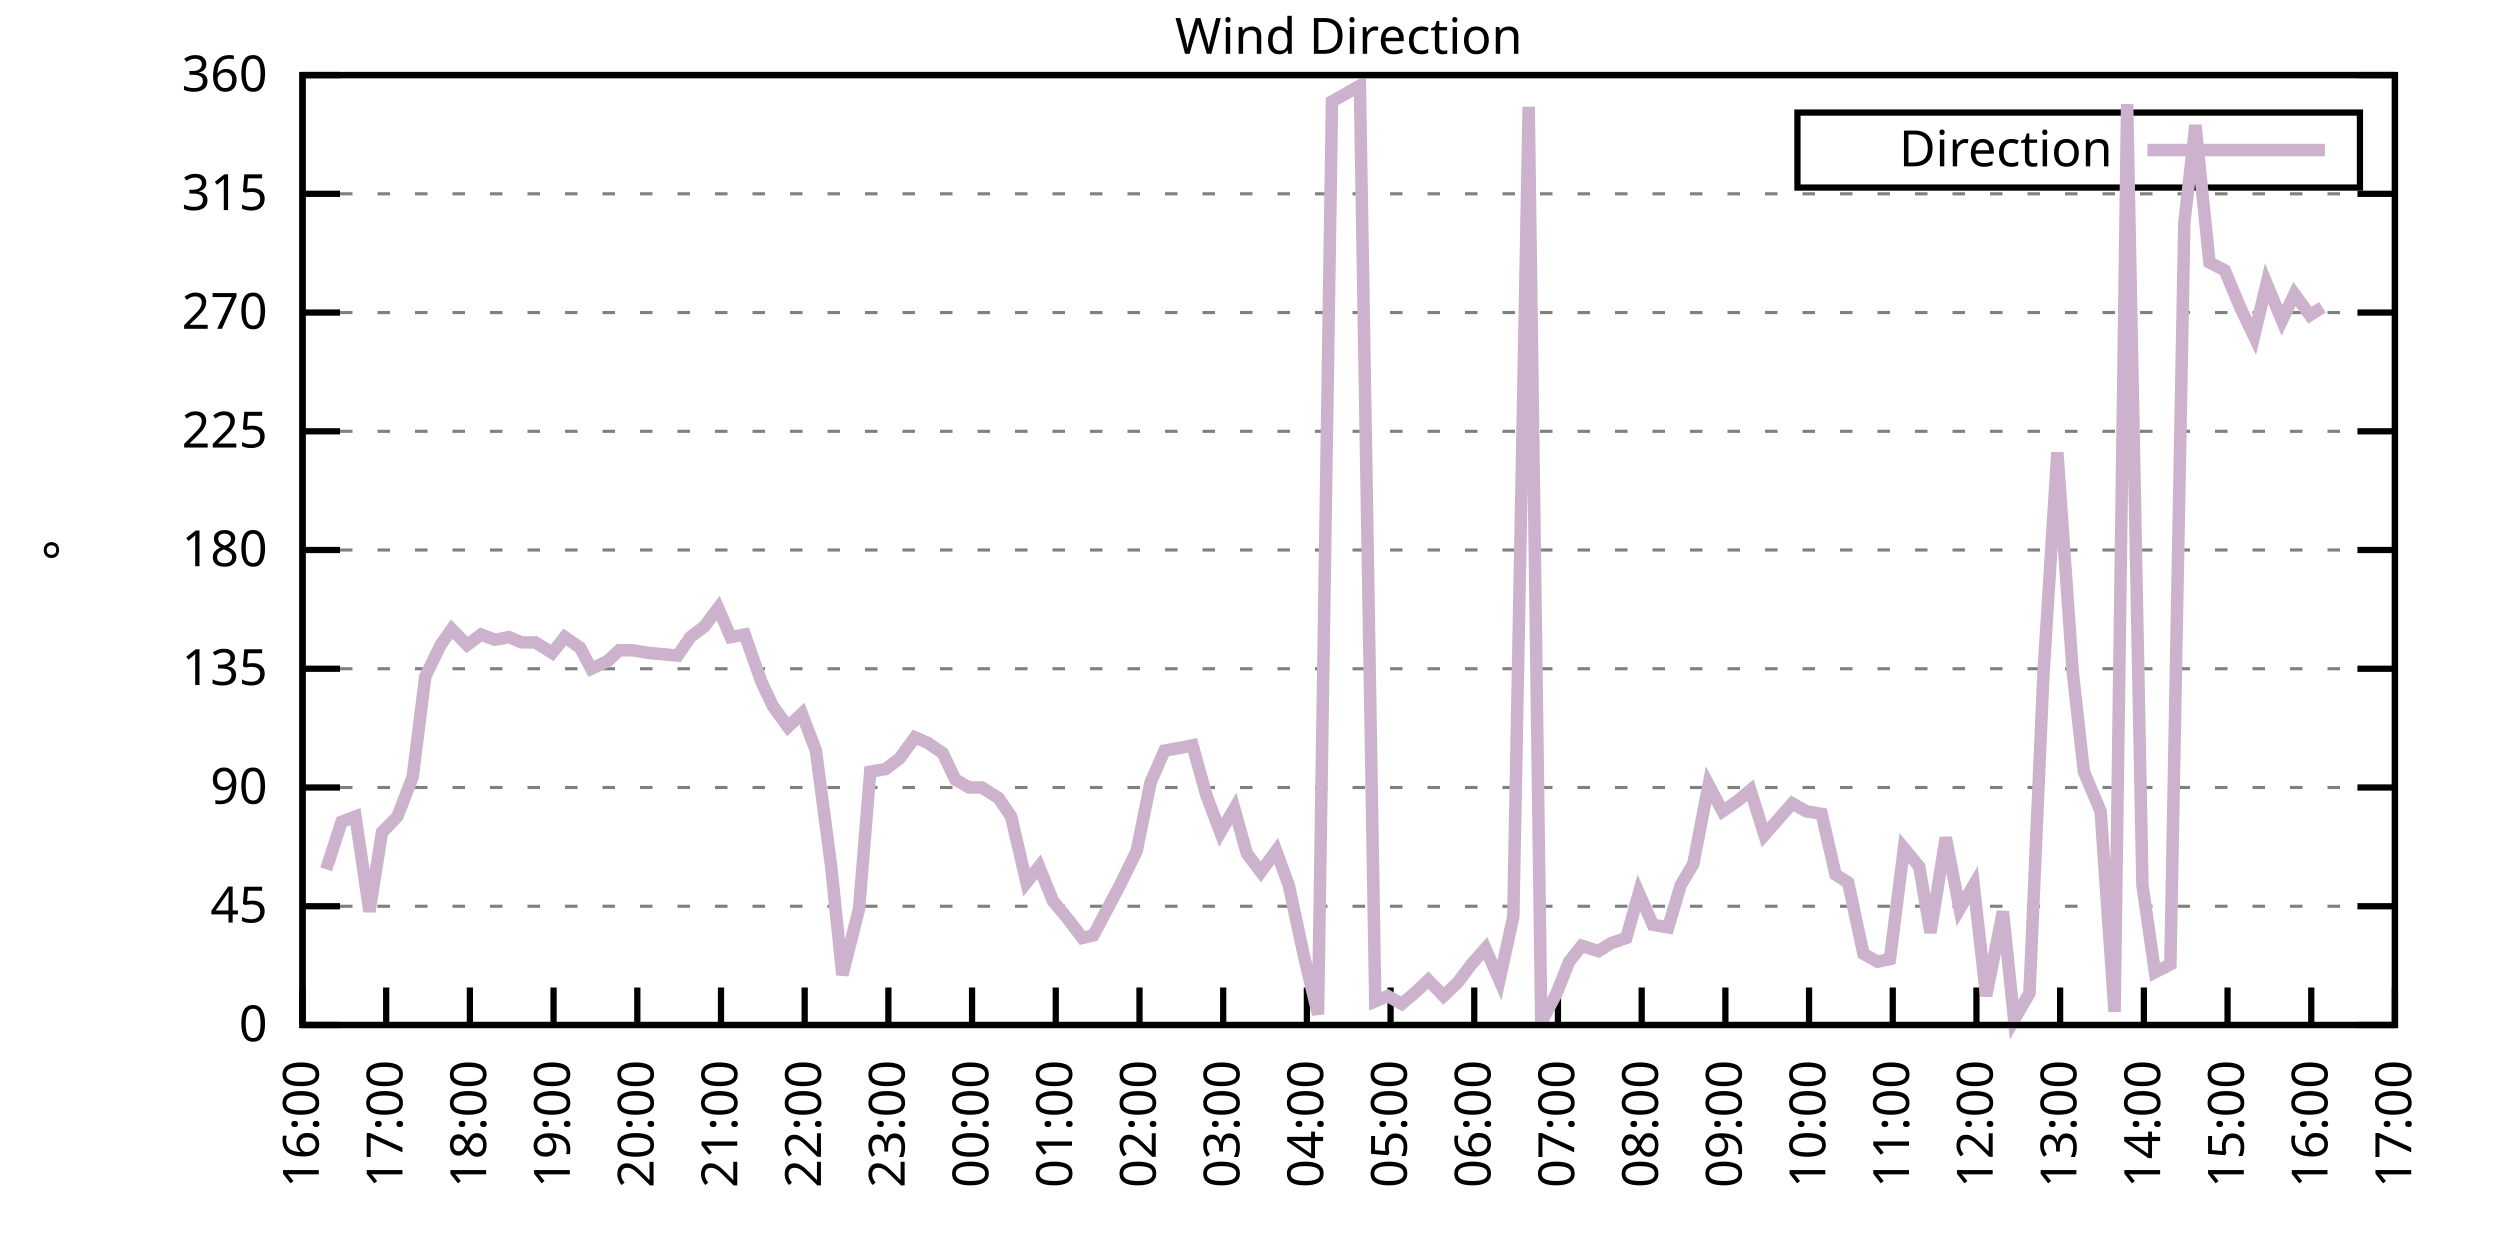
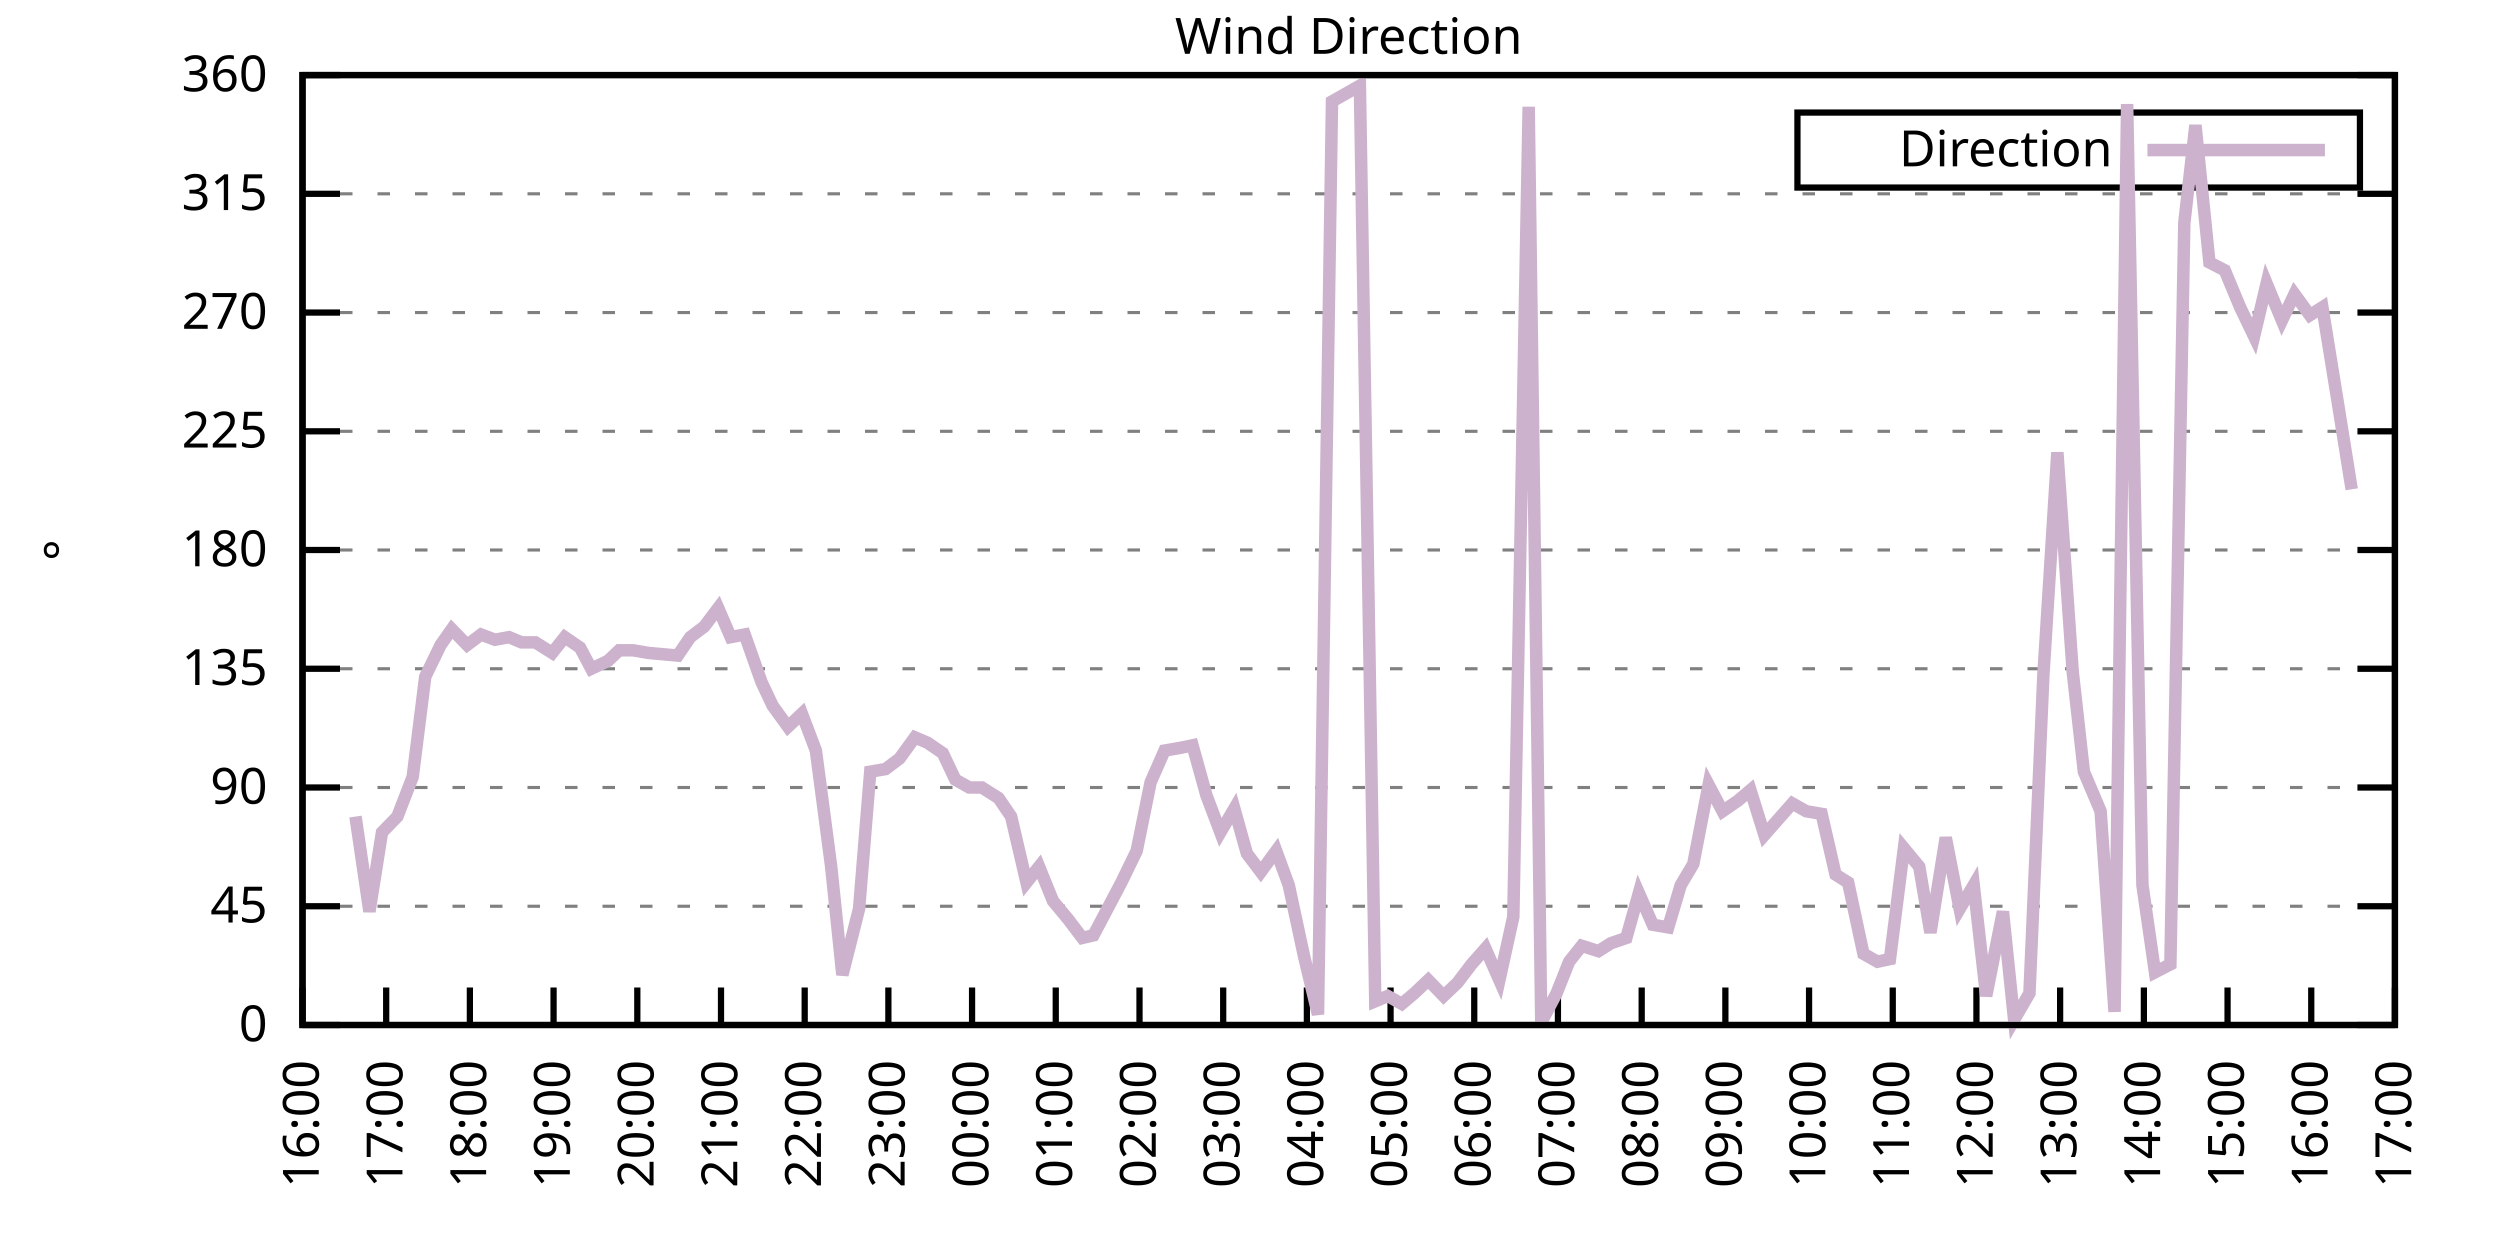
<svg xmlns="http://www.w3.org/2000/svg" xmlns:xlink="http://www.w3.org/1999/xlink" width="400" height="200" viewBox="0 0 400 200">
  <g id="gnuplot_canvas">
    <rect x="0" y="0" width="400" height="200" fill="none" />
    <defs>
      <circle id="gpDot" r="0.5" stroke-width="0.5" stroke="currentColor" />
      <path id="gpPt0" stroke-width="0.333" stroke="currentColor" d="M-1,0 h2 M0,-1 v2" />
      <path id="gpPt1" stroke-width="0.333" stroke="currentColor" d="M-1,-1 L1,1 M1,-1 L-1,1" />
      <path id="gpPt2" stroke-width="0.333" stroke="currentColor" d="M-1,0 L1,0 M0,-1 L0,1 M-1,-1 L1,1 M-1,1 L1,-1" />
      <rect id="gpPt3" stroke-width="0.333" stroke="currentColor" x="-1" y="-1" width="2" height="2" />
      <rect id="gpPt4" stroke-width="0.333" stroke="currentColor" fill="currentColor" x="-1" y="-1" width="2" height="2" />
      <circle id="gpPt5" stroke-width="0.333" stroke="currentColor" cx="0" cy="0" r="1" />
      <use xlink:href="#gpPt5" id="gpPt6" fill="currentColor" stroke="none" />
      <path id="gpPt7" stroke-width="0.333" stroke="currentColor" d="M0,-1.33 L-1.33,0.67 L1.33,0.67 z" />
      <use xlink:href="#gpPt7" id="gpPt8" fill="currentColor" stroke="none" />
      <use xlink:href="#gpPt7" id="gpPt9" stroke="currentColor" transform="rotate(180)" />
      <use xlink:href="#gpPt9" id="gpPt10" fill="currentColor" stroke="none" />
      <use xlink:href="#gpPt3" id="gpPt11" stroke="currentColor" transform="rotate(45)" />
      <use xlink:href="#gpPt11" id="gpPt12" fill="currentColor" stroke="none" />
      <path id="gpPt13" stroke-width="0.333" stroke="currentColor" d="M0,1.330 L1.265,0.411 L0.782,-1.067 L-0.782,-1.076 L-1.265,0.411 z" />
      <use xlink:href="#gpPt13" id="gpPt14" fill="currentColor" stroke="none" />
      <filter id="textbox" filterUnits="objectBoundingBox" x="0" y="0" height="1" width="1">
        <feFlood flood-color="white" flood-opacity="1" result="bgnd" />
        <feComposite in="SourceGraphic" in2="bgnd" operator="atop" />
      </filter>
      <filter id="greybox" filterUnits="objectBoundingBox" x="0" y="0" height="1" width="1">
        <feFlood flood-color="lightgrey" flood-opacity="1" result="grey" />
        <feComposite in="SourceGraphic" in2="grey" operator="atop" />
      </filter>
    </defs>
    <g fill="none" color="white" stroke="currentColor" stroke-width="1.00" stroke-linecap="butt" stroke-linejoin="miter">
</g>
    <g fill="none" color="black" stroke="currentColor" stroke-width="1.00" stroke-linecap="butt" stroke-linejoin="miter">
      <g stroke="none" shape-rendering="crispEdges">
        <polygon fill="rgb(255, 255, 255)" points="48.40,164.00 383.18,164.00 383.18,12.02 48.40,12.02 " />
      </g>
    </g>
    <g fill="none" color="black" stroke="currentColor" stroke-width="1.00" stroke-linecap="butt" stroke-linejoin="miter">
</g>
    <g fill="none" color="black" stroke="black" stroke-width="0.50" stroke-linecap="butt" stroke-linejoin="miter">
</g>
    <g fill="none" color="gray" stroke="currentColor" stroke-width="0.50" stroke-linecap="butt" stroke-linejoin="miter">
      <path stroke="gray" stroke-dasharray="2,4" class="gridline" d="M48.40,164.00 L383.19,164.00  " />
    </g>
    <g fill="none" color="gray" stroke="gray" stroke-width="1.00" stroke-linecap="butt" stroke-linejoin="miter">
</g>
    <g fill="none" color="black" stroke="currentColor" stroke-width="1.00" stroke-linecap="butt" stroke-linejoin="miter">
      <path stroke="black" d="M48.40,164.00 L54.40,164.00 M383.19,164.00 L377.19,164.00  " />
      <g transform="translate(42.80,166.60)" stroke="none" fill="black" font-family="Sans" font-size="8.00" text-anchor="end">
        <text>
          <tspan font-family="Sans"> 0</tspan>
        </text>
      </g>
    </g>
    <g fill="none" color="black" stroke="currentColor" stroke-width="1.00" stroke-linecap="butt" stroke-linejoin="miter">
</g>
    <g fill="none" color="black" stroke="black" stroke-width="0.50" stroke-linecap="butt" stroke-linejoin="miter">
</g>
    <g fill="none" color="gray" stroke="currentColor" stroke-width="0.50" stroke-linecap="butt" stroke-linejoin="miter">
      <path stroke="gray" stroke-dasharray="2,4" class="gridline" d="M48.40,145.00 L383.19,145.00  " />
    </g>
    <g fill="none" color="gray" stroke="gray" stroke-width="1.00" stroke-linecap="butt" stroke-linejoin="miter">
</g>
    <g fill="none" color="black" stroke="currentColor" stroke-width="1.00" stroke-linecap="butt" stroke-linejoin="miter">
      <path stroke="black" d="M48.40,145.00 L54.40,145.00 M383.19,145.00 L377.19,145.00  " />
      <g transform="translate(42.80,147.60)" stroke="none" fill="black" font-family="Sans" font-size="8.00" text-anchor="end">
        <text>
          <tspan font-family="Sans"> 45</tspan>
        </text>
      </g>
    </g>
    <g fill="none" color="black" stroke="currentColor" stroke-width="1.00" stroke-linecap="butt" stroke-linejoin="miter">
</g>
    <g fill="none" color="black" stroke="black" stroke-width="0.50" stroke-linecap="butt" stroke-linejoin="miter">
</g>
    <g fill="none" color="gray" stroke="currentColor" stroke-width="0.50" stroke-linecap="butt" stroke-linejoin="miter">
      <path stroke="gray" stroke-dasharray="2,4" class="gridline" d="M48.40,126.00 L383.19,126.00  " />
    </g>
    <g fill="none" color="gray" stroke="gray" stroke-width="1.00" stroke-linecap="butt" stroke-linejoin="miter">
</g>
    <g fill="none" color="black" stroke="currentColor" stroke-width="1.00" stroke-linecap="butt" stroke-linejoin="miter">
      <path stroke="black" d="M48.40,126.00 L54.40,126.00 M383.19,126.00 L377.19,126.00  " />
      <g transform="translate(42.80,128.60)" stroke="none" fill="black" font-family="Sans" font-size="8.00" text-anchor="end">
        <text>
          <tspan font-family="Sans"> 90</tspan>
        </text>
      </g>
    </g>
    <g fill="none" color="black" stroke="currentColor" stroke-width="1.00" stroke-linecap="butt" stroke-linejoin="miter">
</g>
    <g fill="none" color="black" stroke="black" stroke-width="0.50" stroke-linecap="butt" stroke-linejoin="miter">
</g>
    <g fill="none" color="gray" stroke="currentColor" stroke-width="0.50" stroke-linecap="butt" stroke-linejoin="miter">
      <path stroke="gray" stroke-dasharray="2,4" class="gridline" d="M48.40,107.00 L383.19,107.00  " />
    </g>
    <g fill="none" color="gray" stroke="gray" stroke-width="1.00" stroke-linecap="butt" stroke-linejoin="miter">
</g>
    <g fill="none" color="black" stroke="currentColor" stroke-width="1.00" stroke-linecap="butt" stroke-linejoin="miter">
      <path stroke="black" d="M48.40,107.00 L54.40,107.00 M383.19,107.00 L377.19,107.00  " />
      <g transform="translate(42.80,109.60)" stroke="none" fill="black" font-family="Sans" font-size="8.00" text-anchor="end">
        <text>
          <tspan font-family="Sans"> 135</tspan>
        </text>
      </g>
    </g>
    <g fill="none" color="black" stroke="currentColor" stroke-width="1.00" stroke-linecap="butt" stroke-linejoin="miter">
</g>
    <g fill="none" color="black" stroke="black" stroke-width="0.50" stroke-linecap="butt" stroke-linejoin="miter">
</g>
    <g fill="none" color="gray" stroke="currentColor" stroke-width="0.50" stroke-linecap="butt" stroke-linejoin="miter">
      <path stroke="gray" stroke-dasharray="2,4" class="gridline" d="M48.40,88.00 L383.19,88.00  " />
    </g>
    <g fill="none" color="gray" stroke="gray" stroke-width="1.00" stroke-linecap="butt" stroke-linejoin="miter">
</g>
    <g fill="none" color="black" stroke="currentColor" stroke-width="1.00" stroke-linecap="butt" stroke-linejoin="miter">
      <path stroke="black" d="M48.40,88.00 L54.40,88.00 M383.19,88.00 L377.19,88.00  " />
      <g transform="translate(42.80,90.60)" stroke="none" fill="black" font-family="Sans" font-size="8.00" text-anchor="end">
        <text>
          <tspan font-family="Sans"> 180</tspan>
        </text>
      </g>
    </g>
    <g fill="none" color="black" stroke="currentColor" stroke-width="1.00" stroke-linecap="butt" stroke-linejoin="miter">
</g>
    <g fill="none" color="black" stroke="black" stroke-width="0.50" stroke-linecap="butt" stroke-linejoin="miter">
</g>
    <g fill="none" color="gray" stroke="currentColor" stroke-width="0.50" stroke-linecap="butt" stroke-linejoin="miter">
      <path stroke="gray" stroke-dasharray="2,4" class="gridline" d="M48.40,69.01 L383.19,69.01  " />
    </g>
    <g fill="none" color="gray" stroke="gray" stroke-width="1.00" stroke-linecap="butt" stroke-linejoin="miter">
</g>
    <g fill="none" color="black" stroke="currentColor" stroke-width="1.00" stroke-linecap="butt" stroke-linejoin="miter">
      <path stroke="black" d="M48.40,69.01 L54.40,69.01 M383.19,69.01 L377.19,69.01  " />
      <g transform="translate(42.80,71.61)" stroke="none" fill="black" font-family="Sans" font-size="8.00" text-anchor="end">
        <text>
          <tspan font-family="Sans"> 225</tspan>
        </text>
      </g>
    </g>
    <g fill="none" color="black" stroke="currentColor" stroke-width="1.00" stroke-linecap="butt" stroke-linejoin="miter">
</g>
    <g fill="none" color="black" stroke="black" stroke-width="0.50" stroke-linecap="butt" stroke-linejoin="miter">
</g>
    <g fill="none" color="gray" stroke="currentColor" stroke-width="0.50" stroke-linecap="butt" stroke-linejoin="miter">
      <path stroke="gray" stroke-dasharray="2,4" class="gridline" d="M48.40,50.01 L383.19,50.01  " />
    </g>
    <g fill="none" color="gray" stroke="gray" stroke-width="1.00" stroke-linecap="butt" stroke-linejoin="miter">
</g>
    <g fill="none" color="black" stroke="currentColor" stroke-width="1.00" stroke-linecap="butt" stroke-linejoin="miter">
      <path stroke="black" d="M48.40,50.01 L54.40,50.01 M383.19,50.01 L377.19,50.01  " />
      <g transform="translate(42.80,52.61)" stroke="none" fill="black" font-family="Sans" font-size="8.00" text-anchor="end">
        <text>
          <tspan font-family="Sans"> 270</tspan>
        </text>
      </g>
    </g>
    <g fill="none" color="black" stroke="currentColor" stroke-width="1.00" stroke-linecap="butt" stroke-linejoin="miter">
</g>
    <g fill="none" color="black" stroke="black" stroke-width="0.50" stroke-linecap="butt" stroke-linejoin="miter">
</g>
    <g fill="none" color="gray" stroke="currentColor" stroke-width="0.50" stroke-linecap="butt" stroke-linejoin="miter">
      <path stroke="gray" stroke-dasharray="2,4" class="gridline" d="M48.40,31.01 L383.19,31.01  " />
    </g>
    <g fill="none" color="gray" stroke="gray" stroke-width="1.00" stroke-linecap="butt" stroke-linejoin="miter">
</g>
    <g fill="none" color="black" stroke="currentColor" stroke-width="1.00" stroke-linecap="butt" stroke-linejoin="miter">
      <path stroke="black" d="M48.40,31.01 L54.40,31.01 M383.19,31.01 L377.19,31.01  " />
      <g transform="translate(42.80,33.61)" stroke="none" fill="black" font-family="Sans" font-size="8.00" text-anchor="end">
        <text>
          <tspan font-family="Sans"> 315</tspan>
        </text>
      </g>
    </g>
    <g fill="none" color="black" stroke="currentColor" stroke-width="1.00" stroke-linecap="butt" stroke-linejoin="miter">
</g>
    <g fill="none" color="black" stroke="black" stroke-width="0.50" stroke-linecap="butt" stroke-linejoin="miter">
</g>
    <g fill="none" color="gray" stroke="currentColor" stroke-width="0.50" stroke-linecap="butt" stroke-linejoin="miter">
      <path stroke="gray" stroke-dasharray="2,4" class="gridline" d="M48.40,12.01 L383.19,12.01  " />
    </g>
    <g fill="none" color="gray" stroke="gray" stroke-width="1.00" stroke-linecap="butt" stroke-linejoin="miter">
</g>
    <g fill="none" color="black" stroke="currentColor" stroke-width="1.00" stroke-linecap="butt" stroke-linejoin="miter">
      <path stroke="black" d="M48.40,12.01 L54.40,12.01 M383.19,12.01 L377.19,12.01  " />
      <g transform="translate(42.80,14.61)" stroke="none" fill="black" font-family="Sans" font-size="8.00" text-anchor="end">
        <text>
          <tspan font-family="Sans"> 360</tspan>
        </text>
      </g>
    </g>
    <g fill="none" color="black" stroke="currentColor" stroke-width="1.00" stroke-linecap="butt" stroke-linejoin="miter">
      <path stroke="black" d="M48.40,164.00 L48.40,158.00  " />
      <g transform="translate(51.00,169.60) rotate(270.00)" stroke="none" fill="black" font-family="Sans" font-size="8.00" text-anchor="end">
        <text>
          <tspan font-family="Sans">16:00</tspan>
        </text>
      </g>
    </g>
    <g fill="none" color="black" stroke="currentColor" stroke-width="1.00" stroke-linecap="butt" stroke-linejoin="miter">
      <path stroke="black" d="M61.79,164.00 L61.79,158.00  " />
      <g transform="translate(64.39,169.60) rotate(270.00)" stroke="none" fill="black" font-family="Sans" font-size="8.00" text-anchor="end">
        <text>
          <tspan font-family="Sans">17:00</tspan>
        </text>
      </g>
    </g>
    <g fill="none" color="black" stroke="currentColor" stroke-width="1.00" stroke-linecap="butt" stroke-linejoin="miter">
      <path stroke="black" d="M75.18,164.00 L75.18,158.00  " />
      <g transform="translate(77.78,169.60) rotate(270.00)" stroke="none" fill="black" font-family="Sans" font-size="8.00" text-anchor="end">
        <text>
          <tspan font-family="Sans">18:00</tspan>
        </text>
      </g>
    </g>
    <g fill="none" color="black" stroke="currentColor" stroke-width="1.00" stroke-linecap="butt" stroke-linejoin="miter">
      <path stroke="black" d="M88.57,164.00 L88.57,158.00  " />
      <g transform="translate(91.17,169.60) rotate(270.00)" stroke="none" fill="black" font-family="Sans" font-size="8.00" text-anchor="end">
        <text>
          <tspan font-family="Sans">19:00</tspan>
        </text>
      </g>
    </g>
    <g fill="none" color="black" stroke="currentColor" stroke-width="1.00" stroke-linecap="butt" stroke-linejoin="miter">
      <path stroke="black" d="M101.97,164.00 L101.97,158.00  " />
      <g transform="translate(104.57,169.60) rotate(270.00)" stroke="none" fill="black" font-family="Sans" font-size="8.00" text-anchor="end">
        <text>
          <tspan font-family="Sans">20:00</tspan>
        </text>
      </g>
    </g>
    <g fill="none" color="black" stroke="currentColor" stroke-width="1.00" stroke-linecap="butt" stroke-linejoin="miter">
      <path stroke="black" d="M115.36,164.00 L115.36,158.00  " />
      <g transform="translate(117.96,169.60) rotate(270.00)" stroke="none" fill="black" font-family="Sans" font-size="8.00" text-anchor="end">
        <text>
          <tspan font-family="Sans">21:00</tspan>
        </text>
      </g>
    </g>
    <g fill="none" color="black" stroke="currentColor" stroke-width="1.00" stroke-linecap="butt" stroke-linejoin="miter">
      <path stroke="black" d="M128.75,164.00 L128.75,158.00  " />
      <g transform="translate(131.35,169.60) rotate(270.00)" stroke="none" fill="black" font-family="Sans" font-size="8.00" text-anchor="end">
        <text>
          <tspan font-family="Sans">22:00</tspan>
        </text>
      </g>
    </g>
    <g fill="none" color="black" stroke="currentColor" stroke-width="1.00" stroke-linecap="butt" stroke-linejoin="miter">
      <path stroke="black" d="M142.14,164.00 L142.14,158.00  " />
      <g transform="translate(144.74,169.60) rotate(270.00)" stroke="none" fill="black" font-family="Sans" font-size="8.00" text-anchor="end">
        <text>
          <tspan font-family="Sans">23:00</tspan>
        </text>
      </g>
    </g>
    <g fill="none" color="black" stroke="currentColor" stroke-width="1.00" stroke-linecap="butt" stroke-linejoin="miter">
      <path stroke="black" d="M155.53,164.00 L155.53,158.00  " />
      <g transform="translate(158.13,169.60) rotate(270.00)" stroke="none" fill="black" font-family="Sans" font-size="8.00" text-anchor="end">
        <text>
          <tspan font-family="Sans">00:00</tspan>
        </text>
      </g>
    </g>
    <g fill="none" color="black" stroke="currentColor" stroke-width="1.00" stroke-linecap="butt" stroke-linejoin="miter">
      <path stroke="black" d="M168.92,164.00 L168.92,158.00  " />
      <g transform="translate(171.52,169.60) rotate(270.00)" stroke="none" fill="black" font-family="Sans" font-size="8.00" text-anchor="end">
        <text>
          <tspan font-family="Sans">01:00</tspan>
        </text>
      </g>
    </g>
    <g fill="none" color="black" stroke="currentColor" stroke-width="1.00" stroke-linecap="butt" stroke-linejoin="miter">
      <path stroke="black" d="M182.32,164.00 L182.32,158.00  " />
      <g transform="translate(184.92,169.60) rotate(270.00)" stroke="none" fill="black" font-family="Sans" font-size="8.00" text-anchor="end">
        <text>
          <tspan font-family="Sans">02:00</tspan>
        </text>
      </g>
    </g>
    <g fill="none" color="black" stroke="currentColor" stroke-width="1.00" stroke-linecap="butt" stroke-linejoin="miter">
      <path stroke="black" d="M195.71,164.00 L195.71,158.00  " />
      <g transform="translate(198.31,169.60) rotate(270.00)" stroke="none" fill="black" font-family="Sans" font-size="8.00" text-anchor="end">
        <text>
          <tspan font-family="Sans">03:00</tspan>
        </text>
      </g>
    </g>
    <g fill="none" color="black" stroke="currentColor" stroke-width="1.00" stroke-linecap="butt" stroke-linejoin="miter">
      <path stroke="black" d="M209.10,164.00 L209.10,158.00  " />
      <g transform="translate(211.70,169.60) rotate(270.00)" stroke="none" fill="black" font-family="Sans" font-size="8.00" text-anchor="end">
        <text>
          <tspan font-family="Sans">04:00</tspan>
        </text>
      </g>
    </g>
    <g fill="none" color="black" stroke="currentColor" stroke-width="1.00" stroke-linecap="butt" stroke-linejoin="miter">
      <path stroke="black" d="M222.49,164.00 L222.49,158.00  " />
      <g transform="translate(225.09,169.60) rotate(270.00)" stroke="none" fill="black" font-family="Sans" font-size="8.00" text-anchor="end">
        <text>
          <tspan font-family="Sans">05:00</tspan>
        </text>
      </g>
    </g>
    <g fill="none" color="black" stroke="currentColor" stroke-width="1.00" stroke-linecap="butt" stroke-linejoin="miter">
      <path stroke="black" d="M235.88,164.00 L235.88,158.00  " />
      <g transform="translate(238.48,169.60) rotate(270.00)" stroke="none" fill="black" font-family="Sans" font-size="8.00" text-anchor="end">
        <text>
          <tspan font-family="Sans">06:00</tspan>
        </text>
      </g>
    </g>
    <g fill="none" color="black" stroke="currentColor" stroke-width="1.00" stroke-linecap="butt" stroke-linejoin="miter">
      <path stroke="black" d="M249.27,164.00 L249.27,158.00  " />
      <g transform="translate(251.87,169.60) rotate(270.00)" stroke="none" fill="black" font-family="Sans" font-size="8.00" text-anchor="end">
        <text>
          <tspan font-family="Sans">07:00</tspan>
        </text>
      </g>
    </g>
    <g fill="none" color="black" stroke="currentColor" stroke-width="1.00" stroke-linecap="butt" stroke-linejoin="miter">
      <path stroke="black" d="M262.67,164.00 L262.67,158.00  " />
      <g transform="translate(265.27,169.60) rotate(270.00)" stroke="none" fill="black" font-family="Sans" font-size="8.00" text-anchor="end">
        <text>
          <tspan font-family="Sans">08:00</tspan>
        </text>
      </g>
    </g>
    <g fill="none" color="black" stroke="currentColor" stroke-width="1.00" stroke-linecap="butt" stroke-linejoin="miter">
      <path stroke="black" d="M276.06,164.00 L276.06,158.00  " />
      <g transform="translate(278.66,169.60) rotate(270.00)" stroke="none" fill="black" font-family="Sans" font-size="8.00" text-anchor="end">
        <text>
          <tspan font-family="Sans">09:00</tspan>
        </text>
      </g>
    </g>
    <g fill="none" color="black" stroke="currentColor" stroke-width="1.00" stroke-linecap="butt" stroke-linejoin="miter">
      <path stroke="black" d="M289.45,164.00 L289.45,158.00  " />
      <g transform="translate(292.05,169.60) rotate(270.00)" stroke="none" fill="black" font-family="Sans" font-size="8.00" text-anchor="end">
        <text>
          <tspan font-family="Sans">10:00</tspan>
        </text>
      </g>
    </g>
    <g fill="none" color="black" stroke="currentColor" stroke-width="1.00" stroke-linecap="butt" stroke-linejoin="miter">
      <path stroke="black" d="M302.84,164.00 L302.84,158.00  " />
      <g transform="translate(305.44,169.60) rotate(270.00)" stroke="none" fill="black" font-family="Sans" font-size="8.00" text-anchor="end">
        <text>
          <tspan font-family="Sans">11:00</tspan>
        </text>
      </g>
    </g>
    <g fill="none" color="black" stroke="currentColor" stroke-width="1.00" stroke-linecap="butt" stroke-linejoin="miter">
      <path stroke="black" d="M316.23,164.00 L316.23,158.00  " />
      <g transform="translate(318.83,169.60) rotate(270.00)" stroke="none" fill="black" font-family="Sans" font-size="8.00" text-anchor="end">
        <text>
          <tspan font-family="Sans">12:00</tspan>
        </text>
      </g>
    </g>
    <g fill="none" color="black" stroke="currentColor" stroke-width="1.00" stroke-linecap="butt" stroke-linejoin="miter">
      <path stroke="black" d="M329.62,164.00 L329.62,158.00  " />
      <g transform="translate(332.22,169.60) rotate(270.00)" stroke="none" fill="black" font-family="Sans" font-size="8.00" text-anchor="end">
        <text>
          <tspan font-family="Sans">13:00</tspan>
        </text>
      </g>
    </g>
    <g fill="none" color="black" stroke="currentColor" stroke-width="1.00" stroke-linecap="butt" stroke-linejoin="miter">
      <path stroke="black" d="M343.02,164.00 L343.02,158.00  " />
      <g transform="translate(345.62,169.60) rotate(270.00)" stroke="none" fill="black" font-family="Sans" font-size="8.00" text-anchor="end">
        <text>
          <tspan font-family="Sans">14:00</tspan>
        </text>
      </g>
    </g>
    <g fill="none" color="black" stroke="currentColor" stroke-width="1.00" stroke-linecap="butt" stroke-linejoin="miter">
      <path stroke="black" d="M356.41,164.00 L356.41,158.00  " />
      <g transform="translate(359.01,169.60) rotate(270.00)" stroke="none" fill="black" font-family="Sans" font-size="8.00" text-anchor="end">
        <text>
          <tspan font-family="Sans">15:00</tspan>
        </text>
      </g>
    </g>
    <g fill="none" color="black" stroke="currentColor" stroke-width="1.00" stroke-linecap="butt" stroke-linejoin="miter">
      <path stroke="black" d="M369.80,164.00 L369.80,158.00  " />
      <g transform="translate(372.40,169.60) rotate(270.00)" stroke="none" fill="black" font-family="Sans" font-size="8.00" text-anchor="end">
        <text>
          <tspan font-family="Sans">16:00</tspan>
        </text>
      </g>
    </g>
    <g fill="none" color="black" stroke="currentColor" stroke-width="1.00" stroke-linecap="butt" stroke-linejoin="miter">
      <path stroke="black" d="M383.19,164.00 L383.19,158.00  " />
      <g transform="translate(385.79,169.60) rotate(270.00)" stroke="none" fill="black" font-family="Sans" font-size="8.00" text-anchor="end">
        <text>
          <tspan font-family="Sans">17:00</tspan>
        </text>
      </g>
    </g>
    <g fill="none" color="black" stroke="currentColor" stroke-width="1.00" stroke-linecap="butt" stroke-linejoin="miter">
</g>
    <g fill="none" color="black" stroke="currentColor" stroke-width="1.00" stroke-linecap="butt" stroke-linejoin="miter">
      <path stroke="black" d="M48.40,12.01 L48.40,164.00 L383.19,164.00 L383.19,12.01 L48.40,12.01 Z  " />
    </g>
    <g fill="none" color="black" stroke="currentColor" stroke-width="1.00" stroke-linecap="butt" stroke-linejoin="miter">
</g>
    <g fill="none" color="black" stroke="currentColor" stroke-width="1.00" stroke-linecap="butt" stroke-linejoin="miter">
      <path stroke="black" d="M287.59,30.01 L287.59,18.01 L377.59,18.01 L377.59,30.01 L287.59,30.01 Z  " />
    </g>
    <g id="Wind_direction_plot_1">
      <g fill="none" color="white" stroke="black" stroke-width="2.00" stroke-linecap="butt" stroke-linejoin="miter">
</g>
      <g fill="none" color="black" stroke="currentColor" stroke-width="2.00" stroke-linecap="butt" stroke-linejoin="miter">
        <g transform="translate(337.99,26.61)" stroke="none" fill="black" font-family="Sans" font-size="8.00" text-anchor="end">
          <text>
            <tspan font-family="Sans">Direction</tspan>
          </text>
        </g>
      </g>
      <g fill="none" color="black" stroke="currentColor" stroke-width="2.00" stroke-linecap="butt" stroke-linejoin="miter">
-         <path stroke="rgb(204, 178, 204)" d="M343.59,24.01 L371.99,24.01 M52.19,139.09 L54.65,131.49 L56.88,130.65 L59.11,145.85 L61.12,133.18 L63.58,130.65   L66.03,124.31 L68.04,108.27 L70.50,103.20 L72.28,100.67 L74.74,103.20 L76.97,101.52 L79.20,102.36 L81.43,101.94   L83.44,102.78 L85.67,102.78 L88.35,104.47 L90.36,101.94 L92.82,103.63 L94.60,107.00 L97.28,105.74 L99.06,104.05   L101.30,104.05 L103.75,104.47 L108.44,104.89 L110.45,101.94 L112.68,100.25 L114.91,97.29 L116.92,101.94 L119.15,101.52   L121.83,109.11 L123.62,112.91 L126.07,116.29 L128.30,114.18 L130.54,120.09 L132.99,138.67 L134.78,155.98 L137.45,145.42   L139.24,123.47 L141.69,123.05 L143.93,121.36 L146.38,117.98 L148.39,118.83 L150.85,120.51 L152.85,124.74 L155.09,126.00   L157.10,126.00 L159.77,127.69 L161.78,130.65 L164.24,141.20 L166.25,138.67 L168.48,144.16 L170.93,147.11 L173.17,150.07   L174.95,149.65 L177.41,145.00 L179.41,141.20 L181.87,136.14 L184.10,125.16 L186.33,120.09 L188.79,119.67 L190.80,119.25   L193.03,127.27 L195.26,133.18 L197.49,129.38 L199.50,136.56 L201.73,139.51 L204.19,136.14 L206.20,141.62 L208.65,153.02   L210.88,162.31 L213.12,16.23 L215.35,14.97 L217.58,13.70 L220.04,160.20 L222.04,159.36 L224.28,160.62 L226.29,158.93   L228.52,156.82 L230.97,159.36 L233.20,157.24 L235.44,154.29 L237.67,151.76 L239.90,156.82 L242.13,146.69 L244.59,17.08   L246.60,163.58 L249.05,158.93 L251.06,153.87 L253.07,151.33 L255.75,152.18 L257.76,150.91 L260.21,150.07 L262.22,142.89   L264.45,147.96 L266.91,148.38 L268.92,141.62 L270.92,138.25 L273.38,125.58 L275.61,129.80 L278.07,128.11 L280.07,126.42   L282.31,133.60 L284.54,131.07 L286.77,128.54 L289.00,129.80 L291.46,130.22 L293.69,139.93 L295.70,141.20 L298.15,152.60   L300.39,153.87 L302.39,153.45 L304.63,135.71 L307.08,138.67 L308.87,149.22 L311.32,134.02 L313.55,145.42 L315.79,141.62   L317.79,159.36 L320.47,145.85 L322.26,163.16 L324.71,158.93 L326.95,107.85 L329.18,72.38 L331.63,107.43 L333.42,123.47   L336.10,129.80 L338.33,161.89 L340.34,16.65 L342.79,141.62 L344.80,155.56 L347.26,154.29 L349.49,35.65 L351.27,20.03   L353.51,41.99 L355.96,43.25 L358.42,49.16 L360.65,53.81 L362.66,45.36 L365.11,51.27 L367.12,47.05 L369.58,50.43   L371.58,49.16  " />
+         <path stroke="rgb(204, 178, 204)" d="M343.59,24.01 L371.99,24.01 M56.88,130.65 L59.11,145.85 L61.12,133.18 L63.58,130.65 L66.03,124.31 L68.04,108.27   L70.50,103.20 L72.28,100.67 L74.74,103.20 L76.97,101.52 L79.20,102.36 L81.43,101.94 L83.44,102.78 L85.67,102.78   L88.35,104.47 L90.36,101.94 L92.82,103.63 L94.60,107.00 L97.28,105.74 L99.06,104.05 L101.30,104.05 L103.75,104.47   L108.44,104.89 L110.45,101.94 L112.68,100.25 L114.91,97.29 L116.92,101.94 L119.15,101.52 L121.83,109.11 L123.62,112.91   L126.07,116.29 L128.30,114.18 L130.54,120.09 L132.99,138.67 L134.78,155.98 L137.45,145.42 L139.24,123.47 L141.69,123.05   L143.93,121.36 L146.38,117.98 L148.39,118.83 L150.85,120.51 L152.85,124.74 L155.09,126.00 L157.10,126.00 L159.77,127.69   L161.78,130.65 L164.24,141.20 L166.25,138.67 L168.48,144.16 L170.93,147.11 L173.17,150.07 L174.95,149.65 L177.41,145.00   L179.41,141.20 L181.87,136.14 L184.10,125.16 L186.33,120.09 L188.79,119.67 L190.80,119.25 L193.03,127.27 L195.26,133.18   L197.49,129.38 L199.50,136.56 L201.73,139.51 L204.19,136.14 L206.20,141.62 L208.65,153.02 L210.88,162.31 L213.12,16.23   L215.35,14.97 L217.58,13.70 L220.04,160.20 L222.04,159.36 L224.28,160.62 L226.29,158.93 L228.52,156.82 L230.97,159.36   L233.20,157.24 L235.44,154.29 L237.67,151.76 L239.90,156.82 L242.13,146.69 L244.59,17.08 L246.60,163.58 L249.05,158.93   L251.06,153.87 L253.07,151.33 L255.75,152.18 L257.76,150.91 L260.21,150.07 L262.22,142.89 L264.45,147.96 L266.91,148.38   L268.92,141.62 L270.92,138.25 L273.38,125.58 L275.61,129.80 L278.07,128.11 L280.07,126.42 L282.31,133.60 L284.54,131.07   L286.77,128.54 L289.00,129.80 L291.46,130.22 L293.69,139.93 L295.70,141.20 L298.15,152.60 L300.39,153.87 L302.39,153.45   L304.63,135.71 L307.08,138.67 L308.87,149.22 L311.32,134.02 L313.55,145.42 L315.79,141.62 L317.79,159.36 L320.47,145.85   L322.26,163.16 L324.71,158.93 L326.95,107.85 L329.18,72.38 L331.63,107.43 L333.42,123.47 L336.10,129.80 L338.33,161.89   L340.34,16.65 L342.79,141.62 L344.80,155.56 L347.26,154.29 L349.49,35.65 L351.27,20.03 L353.51,41.99 L355.96,43.25   L358.42,49.16 L360.65,53.81 L362.66,45.36 L365.11,51.27 L367.12,47.05 L369.58,50.43 L371.58,49.16 L374.04,64.36   L376.27,78.29  " />
      </g>
    </g>
    <g fill="none" color="black" stroke="currentColor" stroke-width="2.00" stroke-linecap="butt" stroke-linejoin="miter">
</g>
    <g fill="none" color="black" stroke="black" stroke-width="1.00" stroke-linecap="butt" stroke-linejoin="miter">
</g>
    <g fill="none" color="black" stroke="currentColor" stroke-width="1.00" stroke-linecap="butt" stroke-linejoin="miter">
      <path stroke="black" d="M48.40,12.01 L48.40,164.00 L383.19,164.00 L383.19,12.01 L48.40,12.01 Z  " />
      <g transform="translate(12.80,88.01) rotate(270.00)" stroke="none" fill="black" font-family="Sans" font-size="8.00" text-anchor="middle">
        <text>
          <tspan font-family="Sans">°</tspan>
        </text>
      </g>
    </g>
    <g fill="none" color="black" stroke="currentColor" stroke-width="1.00" stroke-linecap="butt" stroke-linejoin="miter">
</g>
    <g fill="none" color="black" stroke="currentColor" stroke-width="1.00" stroke-linecap="butt" stroke-linejoin="miter">
      <g transform="translate(215.79,8.61)" stroke="none" fill="black" font-family="Sans" font-size="8.00" text-anchor="middle">
        <text>
          <tspan font-family="Sans">Wind Direction</tspan>
        </text>
      </g>
    </g>
    <g fill="none" color="black" stroke="currentColor" stroke-width="1.00" stroke-linecap="butt" stroke-linejoin="miter">
</g>
  </g>
</svg>
